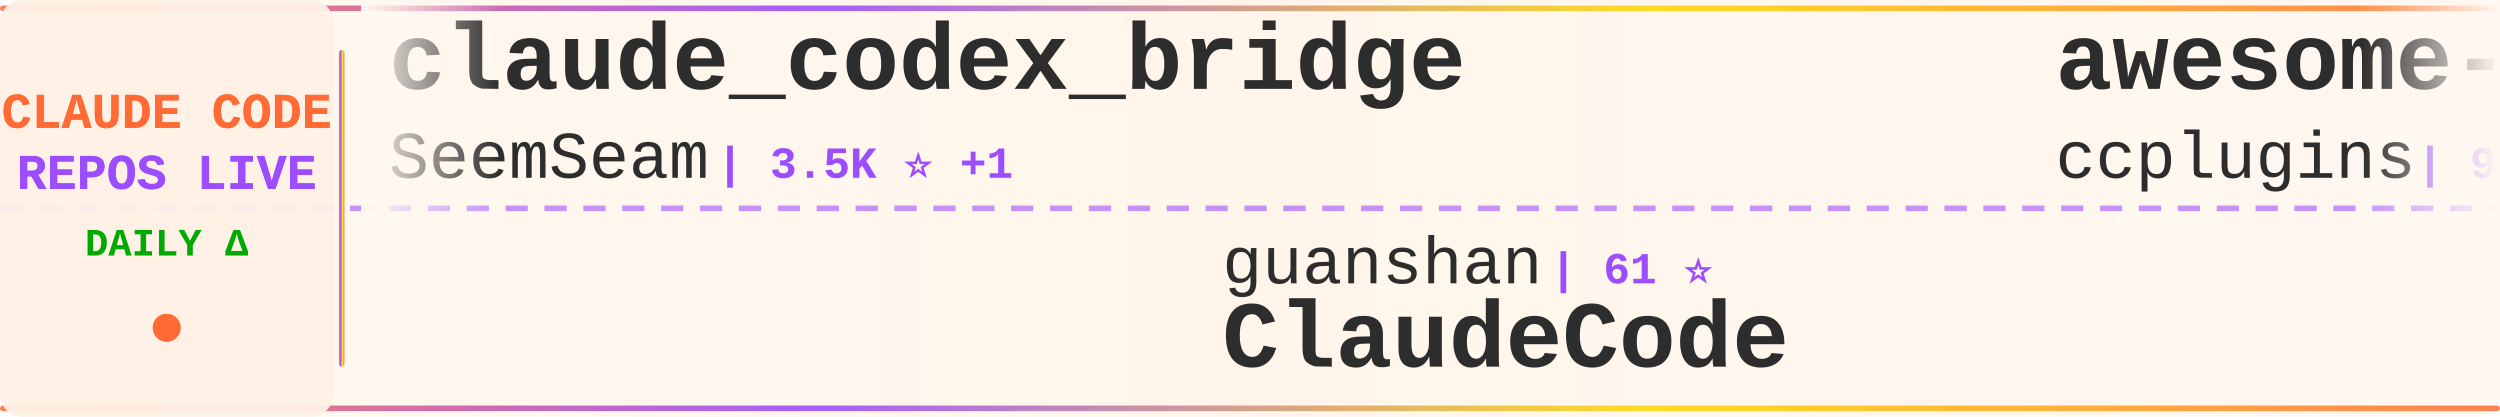
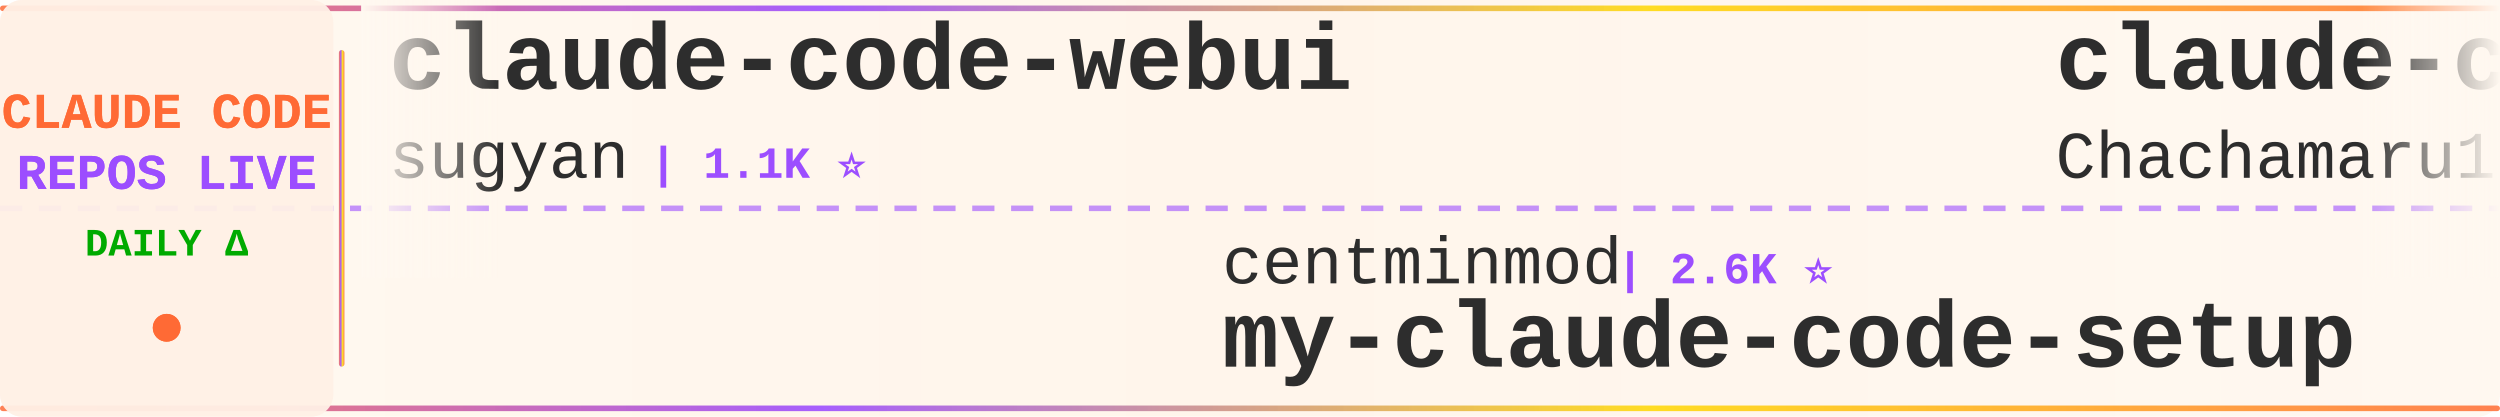
<svg xmlns="http://www.w3.org/2000/svg" width="900" height="150">
  <defs>
    <linearGradient id="tickerBg" x1="0%" y1="0%" x2="100%" y2="0%">
      <stop offset="0%" style="stop-color:#fff8f0;stop-opacity:0.98" />
      <stop offset="50%" style="stop-color:#fff5eb;stop-opacity:1" />
      <stop offset="100%" style="stop-color:#fff8f0;stop-opacity:0.98" />
    </linearGradient>
    <linearGradient id="borderGrad" x1="0%" y1="0%" x2="100%" y2="0%">
      <stop offset="0%" style="stop-color:#FF6B35;stop-opacity:0.85">
        <animate attributeName="stop-opacity" values="0.85;1;0.85" dur="2s" repeatCount="indefinite" />
      </stop>
      <stop offset="33%" style="stop-color:#9C4EFF;stop-opacity:0.9">
        <animate attributeName="stop-opacity" values="0.9;1;0.9" dur="2.2s" repeatCount="indefinite" />
      </stop>
      <stop offset="66%" style="stop-color:#FFD700;stop-opacity:0.85">
        <animate attributeName="stop-opacity" values="0.85;1;0.85" dur="1.8s" repeatCount="indefinite" />
      </stop>
      <stop offset="100%" style="stop-color:#FF6B35;stop-opacity:0.85">
        <animate attributeName="stop-opacity" values="0.85;1;0.85" dur="2s" repeatCount="indefinite" />
      </stop>
    </linearGradient>
    <filter id="textGlow">
      <feGaussianBlur stdDeviation="0.15" result="coloredBlur" />
      <feMerge>
        <feMergeNode in="coloredBlur" />
        <feMergeNode in="SourceGraphic" />
      </feMerge>
    </filter>
    <filter id="metricGlow">
      <feGaussianBlur stdDeviation="0.2" result="coloredBlur" />
      <feMerge>
        <feMergeNode in="coloredBlur" />
        <feMergeNode in="SourceGraphic" />
      </feMerge>
    </filter>
    <linearGradient id="leftFade" x1="0%" y1="0%" x2="100%" y2="0%">
      <stop offset="0%" style="stop-color:#fff8f0;stop-opacity:1" />
      <stop offset="100%" style="stop-color:#fff8f0;stop-opacity:0" />
    </linearGradient>
    <linearGradient id="rightFade" x1="0%" y1="0%" x2="100%" y2="0%">
      <stop offset="0%" style="stop-color:#fff8f0;stop-opacity:0" />
      <stop offset="100%" style="stop-color:#fff8f0;stop-opacity:1" />
    </linearGradient>
  </defs>
  <rect width="900" height="150" fill="url(#tickerBg)" rx="8" />
  <rect x="0" y="2" width="900" height="2" fill="url(#borderGrad)" rx="1" />
  <rect x="0" y="146" width="900" height="2" fill="url(#borderGrad)" rx="1" />
  <line x1="0" y1="75" x2="900" y2="75" stroke="#9C4EFF" stroke-width="2" stroke-dasharray="8 6" opacity="0.6" />
  <rect x="0" y="0" width="120" height="150" fill="#fff0e6" opacity="0.95" rx="8" />
  <text x="60" y="46" font-family="'Courier New', monospace" font-size="18" font-weight="bold" fill="#FF6B35" text-anchor="middle" filter="url(#textGlow)">
    CLAUDE CODE
  </text>
  <text x="60" y="68" font-family="'Courier New', monospace" font-size="18" font-weight="bold" fill="#9C4EFF" text-anchor="middle" filter="url(#textGlow)">
    REPOS LIVE
  </text>
  <text x="60" y="92" font-family="'Courier New', monospace" font-size="14" font-weight="bold" fill="#00aa00" text-anchor="middle">
    DAILY Δ
  </text>
  <circle cx="60" cy="118" r="5" fill="#FF6B35" filter="url(#metricGlow)">
    <animate attributeName="r" values="4;6;4" dur="1.5s" repeatCount="indefinite" />
    <animate attributeName="opacity" values="0.6;1;0.6" dur="1.5s" repeatCount="indefinite" />
  </circle>
  <rect x="122" y="18" width="2" height="114" fill="url(#borderGrad)" rx="1" />
  <clipPath id="tickerClip">
    <rect x="130" y="0" width="770" height="150" />
  </clipPath>
  <g clip-path="url(#tickerClip)">
    <g id="tickerItems">
      <animateTransform attributeName="transform" attributeType="XML" type="translate" from="0 0" to="-3000 0" dur="54s" repeatCount="indefinite" />
      <g transform="translate(0, 0)">
-         <text x="140" y="32" font-family="'Courier New', monospace" font-size="34" font-weight="bold" fill="#2d2d2d">claude_codex_bridge</text>
-         <text x="140" y="64" font-family="'Courier New', monospace" font-size="24" font-weight="normal" fill="#2d2d2d" opacity="1.0">SeemSeam</text>
-         <text x="258" y="64" font-family="'Courier New', monospace" font-size="16" font-weight="bold" fill="#9C4EFF"> | 3.5K ⭐ +1</text>
+         <text x="140" y="32" font-family="'Courier New', monospace" font-size="34" font-weight="bold" fill="#2d2d2d">claude-code-webui</text>
+         <text x="140" y="64" font-family="'Courier New', monospace" font-size="24" font-weight="normal" fill="#2d2d2d" opacity="1.0">sugyan</text>
+         <text x="234" y="64" font-family="'Courier New', monospace" font-size="16" font-weight="bold" fill="#9C4EFF"> | 1.1K ⭐</text>
      </g>
      <g transform="translate(300, 0)">
-         <text x="140" y="102" font-family="'Courier New', monospace" font-size="24" font-weight="normal" fill="#2d2d2d" opacity="1.0">guanshan</text>
-         <text x="258" y="102" font-family="'Courier New', monospace" font-size="16" font-weight="bold" fill="#9C4EFF"> | 61 ⭐</text>
-         <text x="140" y="132" font-family="'Courier New', monospace" font-size="34" font-weight="bold" fill="#2d2d2d">ClaudeCode</text>
+         <text x="140" y="102" font-family="'Courier New', monospace" font-size="24" font-weight="normal" fill="#2d2d2d" opacity="1.0">centminmod</text>
+         <text x="282" y="102" font-family="'Courier New', monospace" font-size="16" font-weight="bold" fill="#9C4EFF"> | 2.6K ⭐</text>
+         <text x="140" y="132" font-family="'Courier New', monospace" font-size="34" font-weight="bold" fill="#2d2d2d">my-claude-code-setup</text>
      </g>
      <g transform="translate(600, 0)">
-         <text x="140" y="32" font-family="'Courier New', monospace" font-size="34" font-weight="bold" fill="#2d2d2d">awesome-claude-code-plug...</text>
-         <text x="140" y="64" font-family="'Courier New', monospace" font-size="24" font-weight="normal" fill="#2d2d2d" opacity="1.0">ccplugins</text>
-         <text x="270" y="64" font-family="'Courier New', monospace" font-size="16" font-weight="bold" fill="#9C4EFF"> | 927 ⭐</text>
+         <text x="140" y="32" font-family="'Courier New', monospace" font-size="34" font-weight="bold" fill="#2d2d2d">claude-code-harness</text>
+         <text x="140" y="64" font-family="'Courier New', monospace" font-size="24" font-weight="normal" fill="#2d2d2d" opacity="1.0">Chachamaru127</text>
+         <text x="318" y="64" font-family="'Courier New', monospace" font-size="16" font-weight="bold" fill="#9C4EFF"> | 3.1K ⭐</text>
      </g>
      <g transform="translate(900, 0)">
-         <text x="140" y="102" font-family="'Courier New', monospace" font-size="24" font-weight="normal" fill="#2d2d2d" opacity="1.0">diet103</text>
-         <text x="246" y="102" font-family="'Courier New', monospace" font-size="16" font-weight="bold" fill="#9C4EFF"> | 10.0K ⭐ +2</text>
-         <text x="140" y="132" font-family="'Courier New', monospace" font-size="34" font-weight="bold" fill="#2d2d2d">claude-code-infrastructu...</text>
+         <text x="140" y="102" font-family="'Courier New', monospace" font-size="24" font-weight="normal" fill="#2d2d2d" opacity="1.0">shanraisshan</text>
+         <text x="306" y="102" font-family="'Courier New', monospace" font-size="16" font-weight="bold" fill="#9C4EFF"> | 65.4K ⭐ +5</text>
+         <text x="140" y="132" font-family="'Courier New', monospace" font-size="34" font-weight="bold" fill="#2d2d2d">claude-code-best-practic...</text>
      </g>
      <g transform="translate(1200, 0)">
+         <text x="140" y="32" font-family="'Courier New', monospace" font-size="34" font-weight="bold" fill="#2d2d2d">awesome-claude-code</text>
+         <text x="140" y="64" font-family="'Courier New', monospace" font-size="24" font-weight="normal" fill="#2d2d2d" opacity="1.0">jqueryscript</text>
+         <text x="306" y="64" font-family="'Courier New', monospace" font-size="16" font-weight="bold" fill="#9C4EFF"> | 507 ⭐</text>
+       </g>
+       <g transform="translate(1500, 0)">
+         <text x="140" y="102" font-family="'Courier New', monospace" font-size="24" font-weight="normal" fill="#2d2d2d" opacity="1.0">FlorianBruniaux</text>
+         <text x="342" y="102" font-family="'Courier New', monospace" font-size="16" font-weight="bold" fill="#9C4EFF"> | 5.9K ⭐</text>
+         <text x="140" y="132" font-family="'Courier New', monospace" font-size="34" font-weight="bold" fill="#2d2d2d">claude-code-ultimate-gui...</text>
+       </g>
+       <g transform="translate(1800, 0)">
        <text x="140" y="32" font-family="'Courier New', monospace" font-size="34" font-weight="bold" fill="#2d2d2d">Claude-Code-Usage-Monito...</text>
        <text x="140" y="64" font-family="'Courier New', monospace" font-size="24" font-weight="normal" fill="#2d2d2d" opacity="1.0">Maciek-roboblog</text>
-         <text x="342" y="64" font-family="'Courier New', monospace" font-size="16" font-weight="bold" fill="#9C4EFF"> | 8.7K ⭐ +2</text>
-       </g>
-       <g transform="translate(1500, 0)">
-         <text x="140" y="102" font-family="'Courier New', monospace" font-size="24" font-weight="normal" fill="#2d2d2d" opacity="1.0">pedrohcgs</text>
-         <text x="270" y="102" font-family="'Courier New', monospace" font-size="16" font-weight="bold" fill="#9C4EFF"> | 1.5K ⭐</text>
-         <text x="140" y="132" font-family="'Courier New', monospace" font-size="34" font-weight="bold" fill="#2d2d2d">claude-code-my-workflow</text>
-       </g>
-       <g transform="translate(1800, 0)">
-         <text x="140" y="32" font-family="'Courier New', monospace" font-size="34" font-weight="bold" fill="#2d2d2d">claude-code-proxy</text>
-         <text x="140" y="64" font-family="'Courier New', monospace" font-size="24" font-weight="normal" fill="#2d2d2d" opacity="1.0">1rgs</text>
-         <text x="210" y="64" font-family="'Courier New', monospace" font-size="16" font-weight="bold" fill="#9C4EFF"> | 3.7K ⭐ -1</text>
+         <text x="342" y="64" font-family="'Courier New', monospace" font-size="16" font-weight="bold" fill="#9C4EFF"> | 8.7K ⭐ +1</text>
      </g>
      <g transform="translate(2100, 0)">
-         <text x="140" y="102" font-family="'Courier New', monospace" font-size="24" font-weight="normal" fill="#2d2d2d" opacity="1.0">anthropics</text>
-         <text x="282" y="102" font-family="'Courier New', monospace" font-size="16" font-weight="bold" fill="#9C4EFF"> | 172.8K ⭐ +55</text>
-         <text x="140" y="132" font-family="'Courier New', monospace" font-size="34" font-weight="bold" fill="#2d2d2d">skills</text>
+         <text x="140" y="102" font-family="'Courier New', monospace" font-size="24" font-weight="normal" fill="#2d2d2d" opacity="1.0">huangjia2019</text>
+         <text x="306" y="102" font-family="'Courier New', monospace" font-size="16" font-weight="bold" fill="#9C4EFF"> | 1.1K ⭐</text>
+         <text x="140" y="132" font-family="'Courier New', monospace" font-size="34" font-weight="bold" fill="#2d2d2d">claude-code-engineering</text>
      </g>
      <g transform="translate(2400, 0)">
-         <text x="140" y="32" font-family="'Courier New', monospace" font-size="34" font-weight="bold" fill="#2d2d2d">Claude-code</text>
-         <text x="140" y="64" font-family="'Courier New', monospace" font-size="24" font-weight="normal" fill="#2d2d2d" opacity="1.0">fazxes</text>
-         <text x="234" y="64" font-family="'Courier New', monospace" font-size="16" font-weight="bold" fill="#9C4EFF"> | 233 ⭐</text>
+         <text x="140" y="32" font-family="'Courier New', monospace" font-size="34" font-weight="bold" fill="#2d2d2d">system_prompts_leaks</text>
+         <text x="140" y="64" font-family="'Courier New', monospace" font-size="24" font-weight="normal" fill="#2d2d2d" opacity="1.0">asgeirtj</text>
+         <text x="258" y="64" font-family="'Courier New', monospace" font-size="16" font-weight="bold" fill="#9C4EFF"> | 63.9K ⭐ +6</text>
      </g>
      <g transform="translate(2700, 0)">
-         <text x="140" y="102" font-family="'Courier New', monospace" font-size="24" font-weight="normal" fill="#2d2d2d" opacity="1.0">ChinaSiro</text>
-         <text x="270" y="102" font-family="'Courier New', monospace" font-size="16" font-weight="bold" fill="#9C4EFF"> | 9.6K ⭐ +1</text>
-         <text x="140" y="132" font-family="'Courier New', monospace" font-size="34" font-weight="bold" fill="#2d2d2d">claude-code-sourcemap</text>
+         <text x="140" y="102" font-family="'Courier New', monospace" font-size="24" font-weight="normal" fill="#2d2d2d" opacity="1.0">Cranot</text>
+         <text x="234" y="102" font-family="'Courier New', monospace" font-size="16" font-weight="bold" fill="#9C4EFF"> | 2.9K ⭐</text>
+         <text x="140" y="132" font-family="'Courier New', monospace" font-size="34" font-weight="bold" fill="#2d2d2d">claude-code-guide</text>
      </g>
      <g transform="translate(3000, 0)">
-         <text x="140" y="32" font-family="'Courier New', monospace" font-size="34" font-weight="bold" fill="#2d2d2d">claude_codex_bridge</text>
-         <text x="140" y="64" font-family="'Courier New', monospace" font-size="24" font-weight="normal" fill="#2d2d2d" opacity="1.0">SeemSeam</text>
-         <text x="258" y="64" font-family="'Courier New', monospace" font-size="16" font-weight="bold" fill="#9C4EFF"> | 3.5K ⭐ +1</text>
+         <text x="140" y="32" font-family="'Courier New', monospace" font-size="34" font-weight="bold" fill="#2d2d2d">claude-code-webui</text>
+         <text x="140" y="64" font-family="'Courier New', monospace" font-size="24" font-weight="normal" fill="#2d2d2d" opacity="1.0">sugyan</text>
+         <text x="234" y="64" font-family="'Courier New', monospace" font-size="16" font-weight="bold" fill="#9C4EFF"> | 1.1K ⭐</text>
      </g>
      <g transform="translate(3300, 0)">
-         <text x="140" y="102" font-family="'Courier New', monospace" font-size="24" font-weight="normal" fill="#2d2d2d" opacity="1.0">guanshan</text>
-         <text x="258" y="102" font-family="'Courier New', monospace" font-size="16" font-weight="bold" fill="#9C4EFF"> | 61 ⭐</text>
-         <text x="140" y="132" font-family="'Courier New', monospace" font-size="34" font-weight="bold" fill="#2d2d2d">ClaudeCode</text>
+         <text x="140" y="102" font-family="'Courier New', monospace" font-size="24" font-weight="normal" fill="#2d2d2d" opacity="1.0">centminmod</text>
+         <text x="282" y="102" font-family="'Courier New', monospace" font-size="16" font-weight="bold" fill="#9C4EFF"> | 2.6K ⭐</text>
+         <text x="140" y="132" font-family="'Courier New', monospace" font-size="34" font-weight="bold" fill="#2d2d2d">my-claude-code-setup</text>
      </g>
      <g transform="translate(3600, 0)">
-         <text x="140" y="32" font-family="'Courier New', monospace" font-size="34" font-weight="bold" fill="#2d2d2d">awesome-claude-code-plug...</text>
-         <text x="140" y="64" font-family="'Courier New', monospace" font-size="24" font-weight="normal" fill="#2d2d2d" opacity="1.0">ccplugins</text>
-         <text x="270" y="64" font-family="'Courier New', monospace" font-size="16" font-weight="bold" fill="#9C4EFF"> | 927 ⭐</text>
+         <text x="140" y="32" font-family="'Courier New', monospace" font-size="34" font-weight="bold" fill="#2d2d2d">claude-code-harness</text>
+         <text x="140" y="64" font-family="'Courier New', monospace" font-size="24" font-weight="normal" fill="#2d2d2d" opacity="1.0">Chachamaru127</text>
+         <text x="318" y="64" font-family="'Courier New', monospace" font-size="16" font-weight="bold" fill="#9C4EFF"> | 3.1K ⭐</text>
      </g>
      <g transform="translate(3900, 0)">
-         <text x="140" y="102" font-family="'Courier New', monospace" font-size="24" font-weight="normal" fill="#2d2d2d" opacity="1.0">diet103</text>
-         <text x="246" y="102" font-family="'Courier New', monospace" font-size="16" font-weight="bold" fill="#9C4EFF"> | 10.0K ⭐ +2</text>
-         <text x="140" y="132" font-family="'Courier New', monospace" font-size="34" font-weight="bold" fill="#2d2d2d">claude-code-infrastructu...</text>
+         <text x="140" y="102" font-family="'Courier New', monospace" font-size="24" font-weight="normal" fill="#2d2d2d" opacity="1.0">shanraisshan</text>
+         <text x="306" y="102" font-family="'Courier New', monospace" font-size="16" font-weight="bold" fill="#9C4EFF"> | 65.4K ⭐ +5</text>
+         <text x="140" y="132" font-family="'Courier New', monospace" font-size="34" font-weight="bold" fill="#2d2d2d">claude-code-best-practic...</text>
      </g>
    </g>
  </g>
  <rect x="130" y="0" width="50" height="100" fill="url(#leftFade)" />
  <rect x="850" y="0" width="50" height="100" fill="url(#rightFade)" />
</svg>
